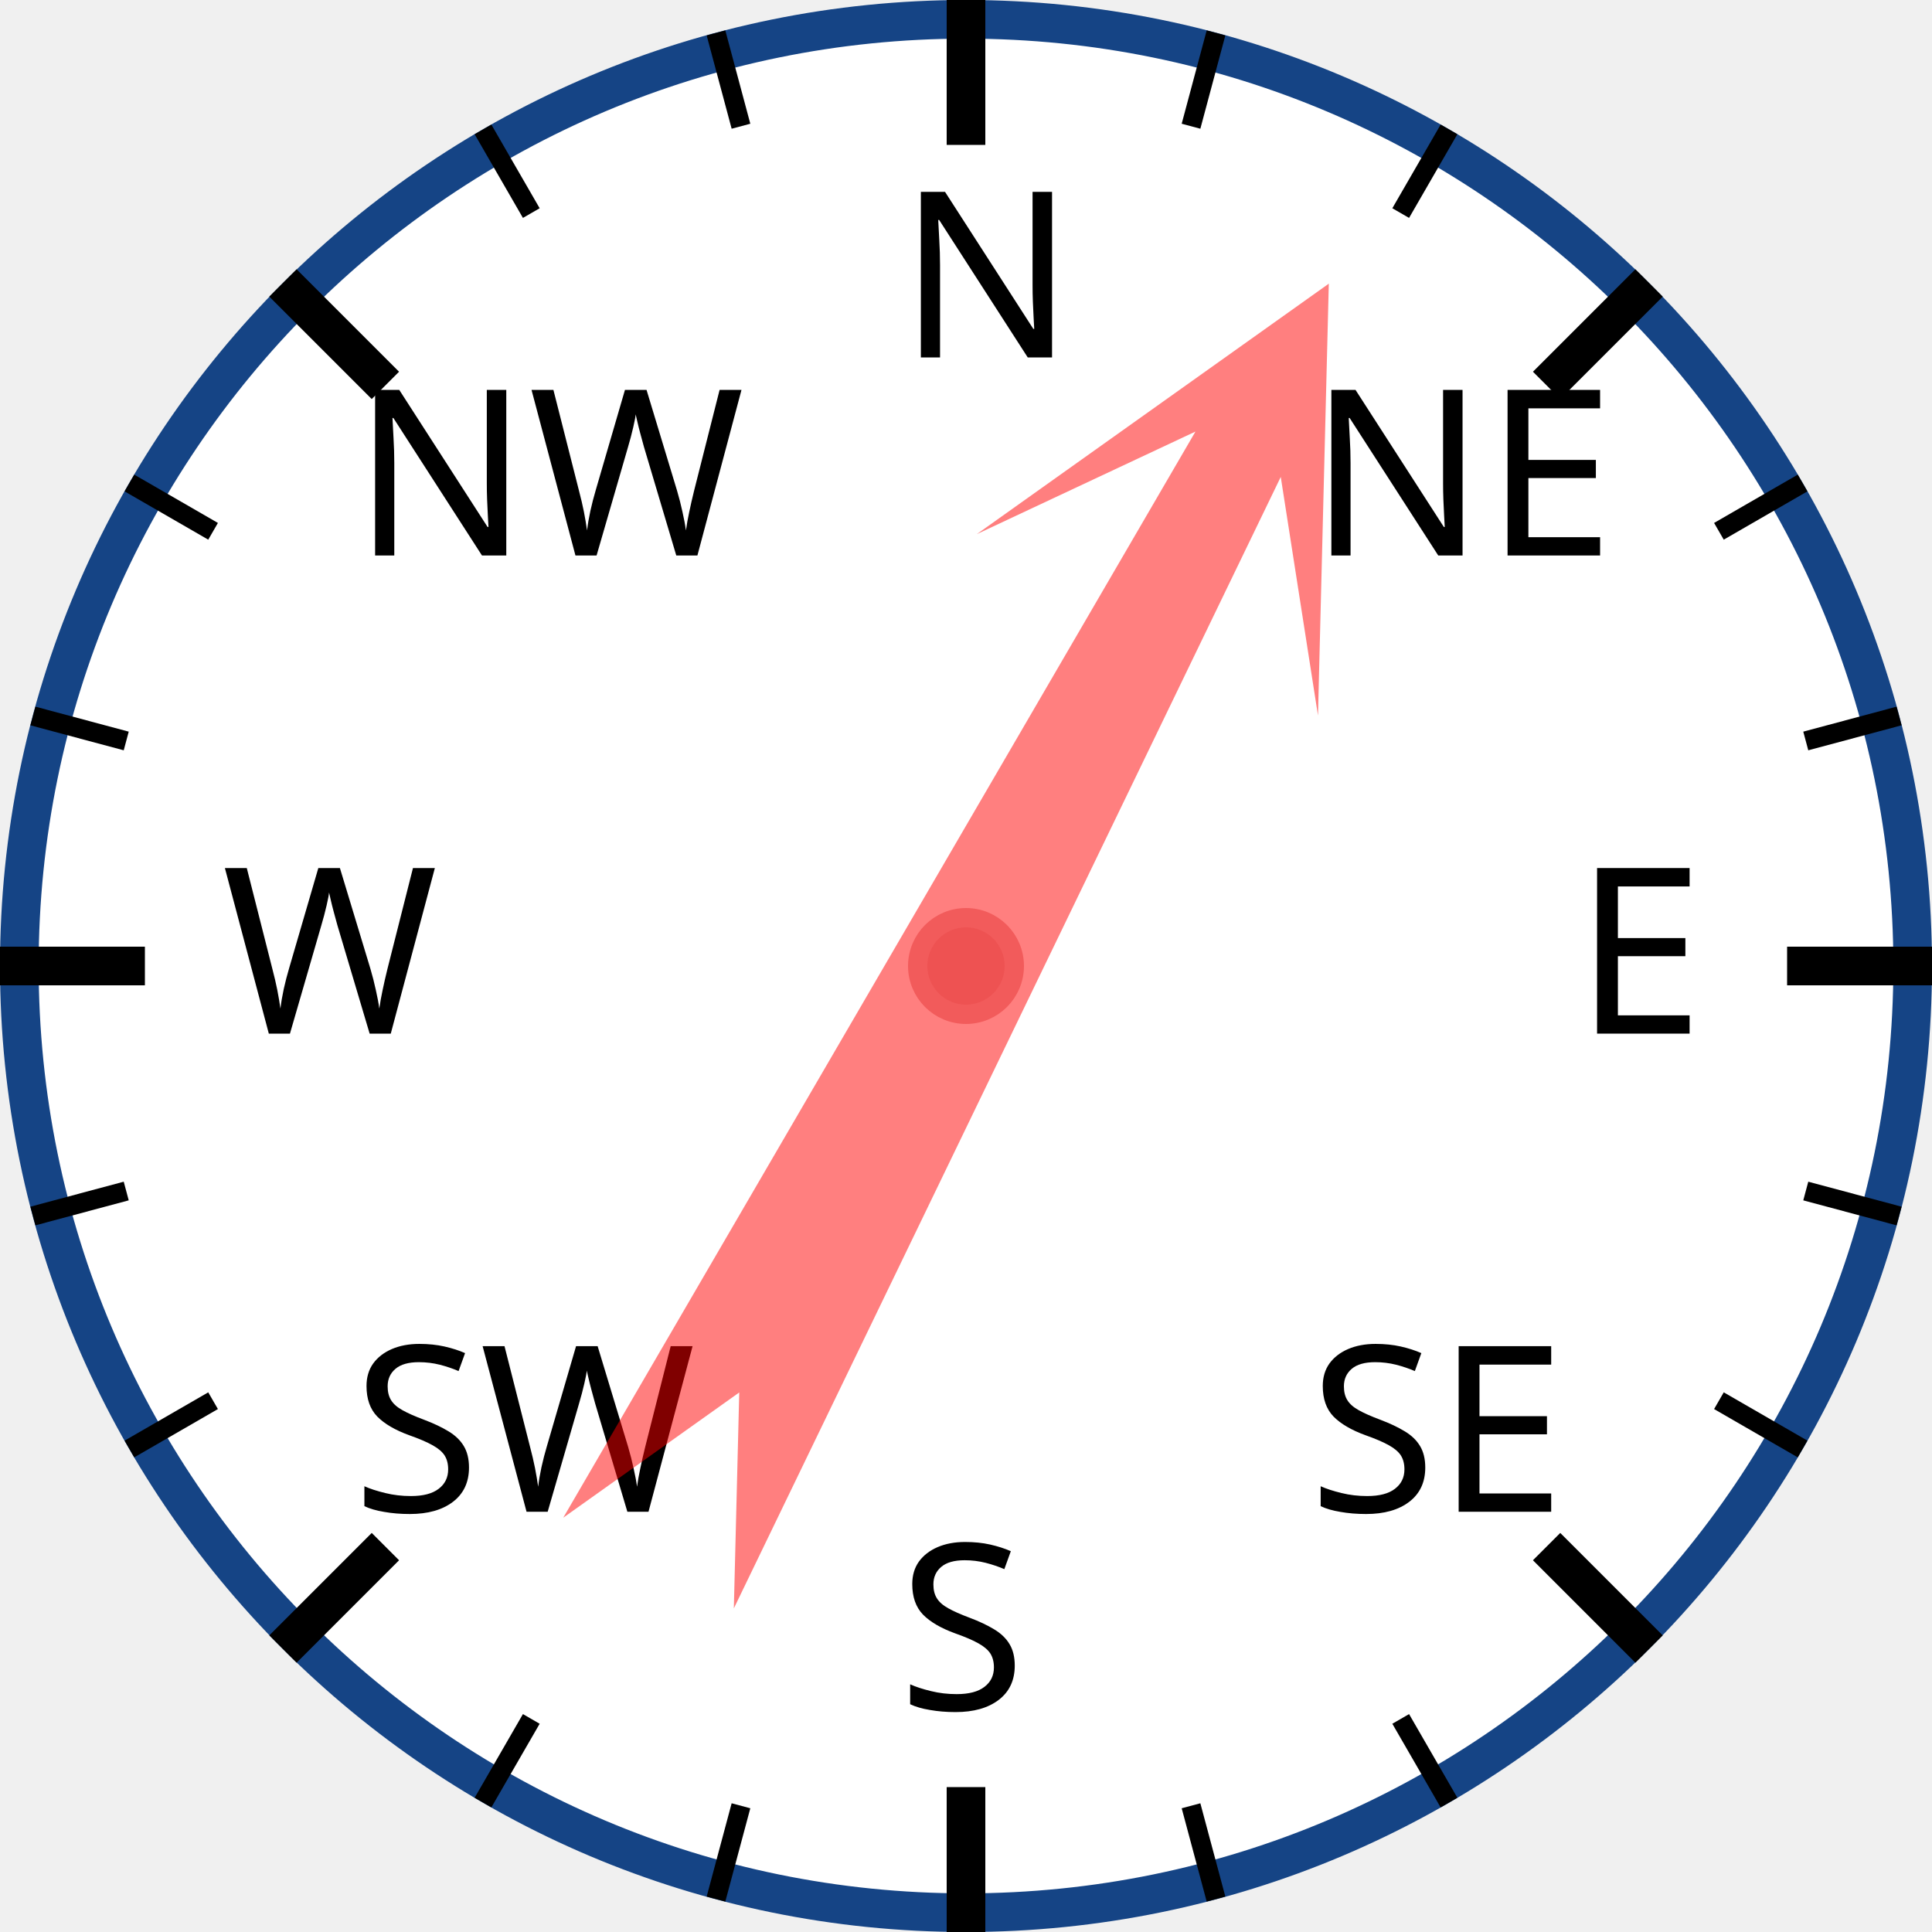
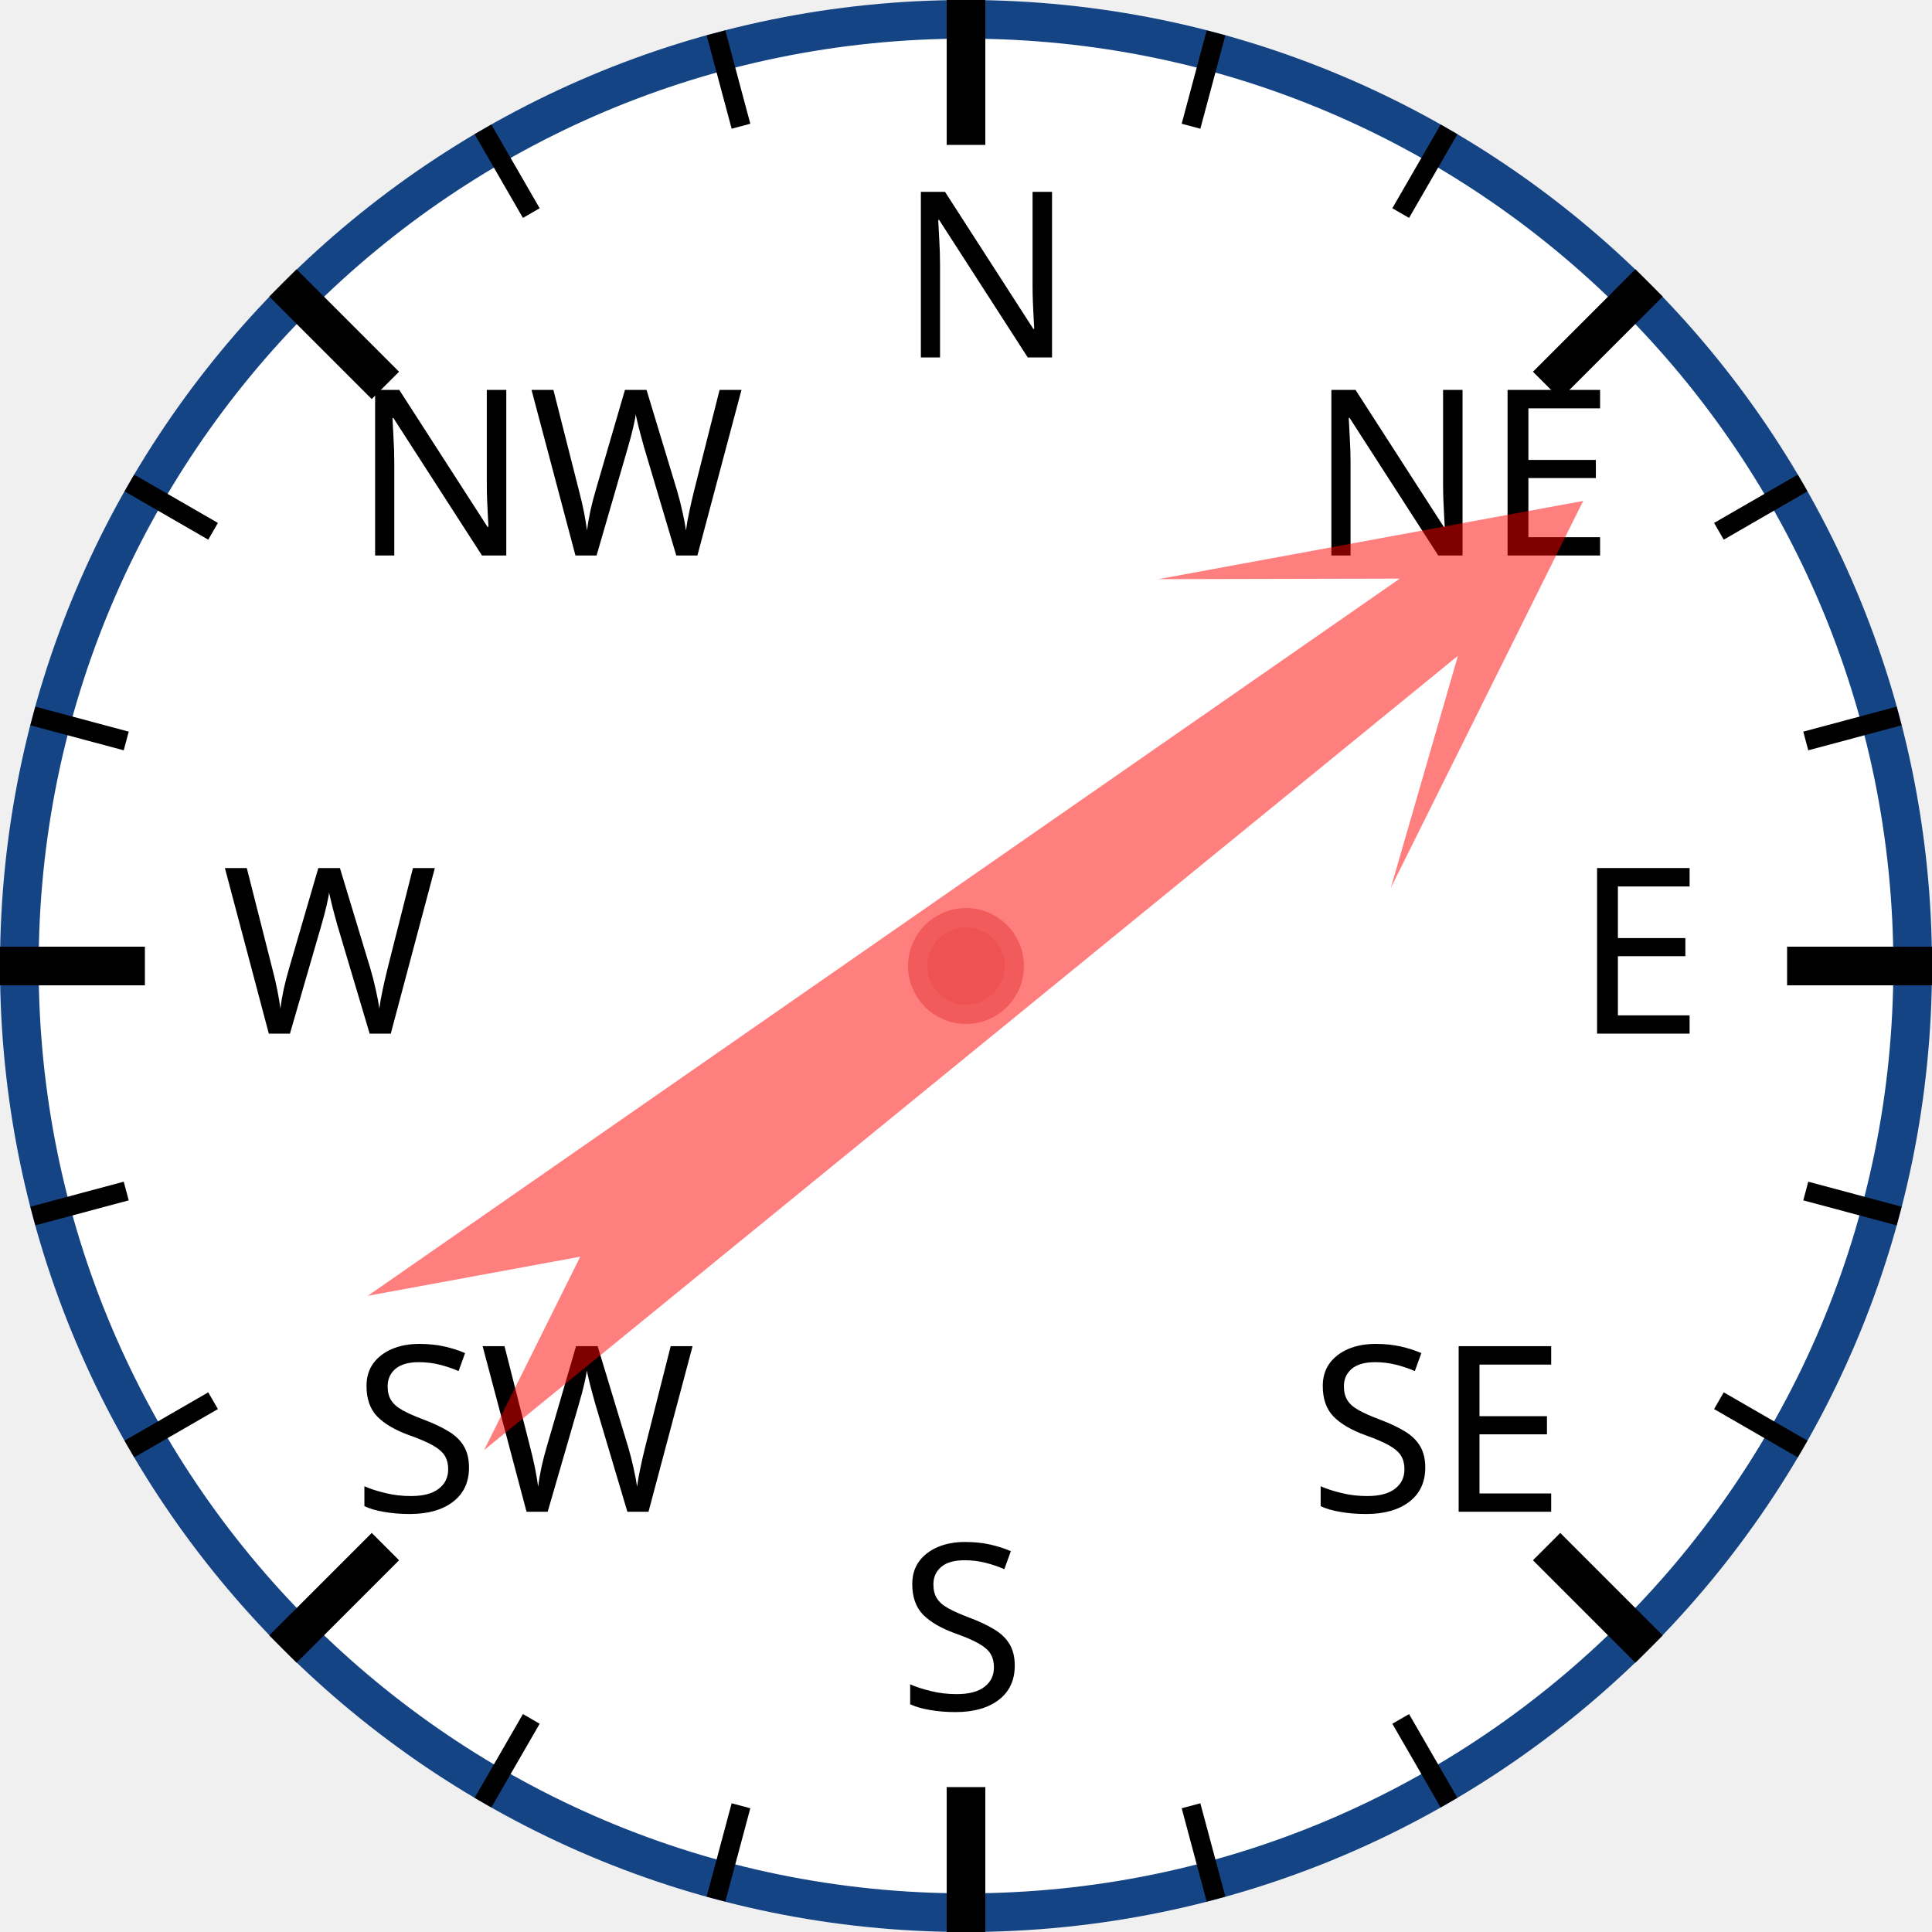
<svg xmlns="http://www.w3.org/2000/svg" width="120px" height="120px" viewBox="0 0 200 200">
  <circle cx="100" cy="100" r="98" style="fill: white; stroke: #154485; stroke-width: 4;" />
  <text x="93.0" y="37.0" style="font-family: sans-serif; font-size: 18pt;">N</text>
  <line x1="100.0" y1="0.0" x2="100.0" y2="15.0" style="stroke: black; stroke-width: 4;" />
  <line x1="74.118" y1="3.407" x2="76.706" y2="13.067" style="stroke: black; stroke-width: 2;" />
  <line x1="50" y1="13.397" x2="55" y2="22.058" style="stroke: black; stroke-width: 2;" />
  <text x="36.503" y="57.503" style="font-family: sans-serif; font-size: 18pt;">NW</text>
  <line x1="29.289" y1="29.289" x2="39.896" y2="39.896" style="stroke: black; stroke-width: 4;" />
  <line x1="13.397" y1="50" x2="22.058" y2="55" style="stroke: black; stroke-width: 2;" />
  <line x1="3.407" y1="74.118" x2="13.067" y2="76.706" style="stroke: black; stroke-width: 2;" />
  <text x="23.0" y="107.0" style="font-family: sans-serif; font-size: 18pt;">W</text>
  <line x1="0.0" y1="100.0" x2="15.0" y2="100.0" style="stroke: black; stroke-width: 4;" />
  <line x1="3.407" y1="125.882" x2="13.067" y2="123.294" style="stroke: black; stroke-width: 2;" />
  <line x1="13.397" y1="150" x2="22.058" y2="145" style="stroke: black; stroke-width: 2;" />
  <text x="36.503" y="156.497" style="font-family: sans-serif; font-size: 18pt;">SW</text>
  <line x1="29.289" y1="170.711" x2="39.896" y2="160.104" style="stroke: black; stroke-width: 4;" />
  <line x1="50" y1="186.603" x2="55" y2="177.942" style="stroke: black; stroke-width: 2;" />
  <line x1="74.118" y1="196.593" x2="76.706" y2="186.933" style="stroke: black; stroke-width: 2;" />
  <text x="93" y="177.0" style="font-family: sans-serif; font-size: 18pt;">S</text>
  <line x1="100" y1="200.0" x2="100" y2="185.0" style="stroke: black; stroke-width: 4;" />
  <line x1="125.882" y1="196.593" x2="123.294" y2="186.933" style="stroke: black; stroke-width: 2;" />
  <line x1="150.0" y1="186.603" x2="145.0" y2="177.942" style="stroke: black; stroke-width: 2;" />
  <text x="135.497" y="156.497" style="font-family: sans-serif; font-size: 18pt;">SE</text>
  <line x1="170.711" y1="170.711" x2="160.104" y2="160.104" style="stroke: black; stroke-width: 4;" />
  <line x1="186.603" y1="150" x2="177.942" y2="145" style="stroke: black; stroke-width: 2;" />
  <line x1="196.593" y1="125.882" x2="186.933" y2="123.294" style="stroke: black; stroke-width: 2;" />
  <text x="163.0" y="107" style="font-family: sans-serif; font-size: 18pt;">E</text>
  <line x1="200.0" y1="100" x2="185.0" y2="100" style="stroke: black; stroke-width: 4;" />
  <line x1="196.593" y1="74.118" x2="186.933" y2="76.706" style="stroke: black; stroke-width: 2;" />
  <line x1="186.603" y1="50" x2="177.942" y2="55" style="stroke: black; stroke-width: 2;" />
  <text x="135.497" y="57.503" style="font-family: sans-serif; font-size: 18pt;">NE</text>
  <line x1="170.711" y1="29.289" x2="160.104" y2="39.896" style="stroke: black; stroke-width: 4;" />
  <line x1="150" y1="13.397" x2="145" y2="22.058" style="stroke: black; stroke-width: 2;" />
  <line x1="125.882" y1="3.407" x2="123.294" y2="13.067" style="stroke: black; stroke-width: 2;" />
-   <polygon points="100 20 120 60 105 40 110 170 100 150 90 170 95 40 80 60" style="fill: red; fill-opacity: 0.5;" transform="rotate(28,100,100)" />
+   <polygon points="100 20 120 60 105 40 110 170 100 150 90 170 95 40 80 60" style="fill: red; fill-opacity: 0.5;" transform="rotate(53,100,100)" />
  <circle cx="100" cy="100" r="5" style="fill: #EE5252; stroke: #F25B5B; stroke-width: 2;" />
</svg>
